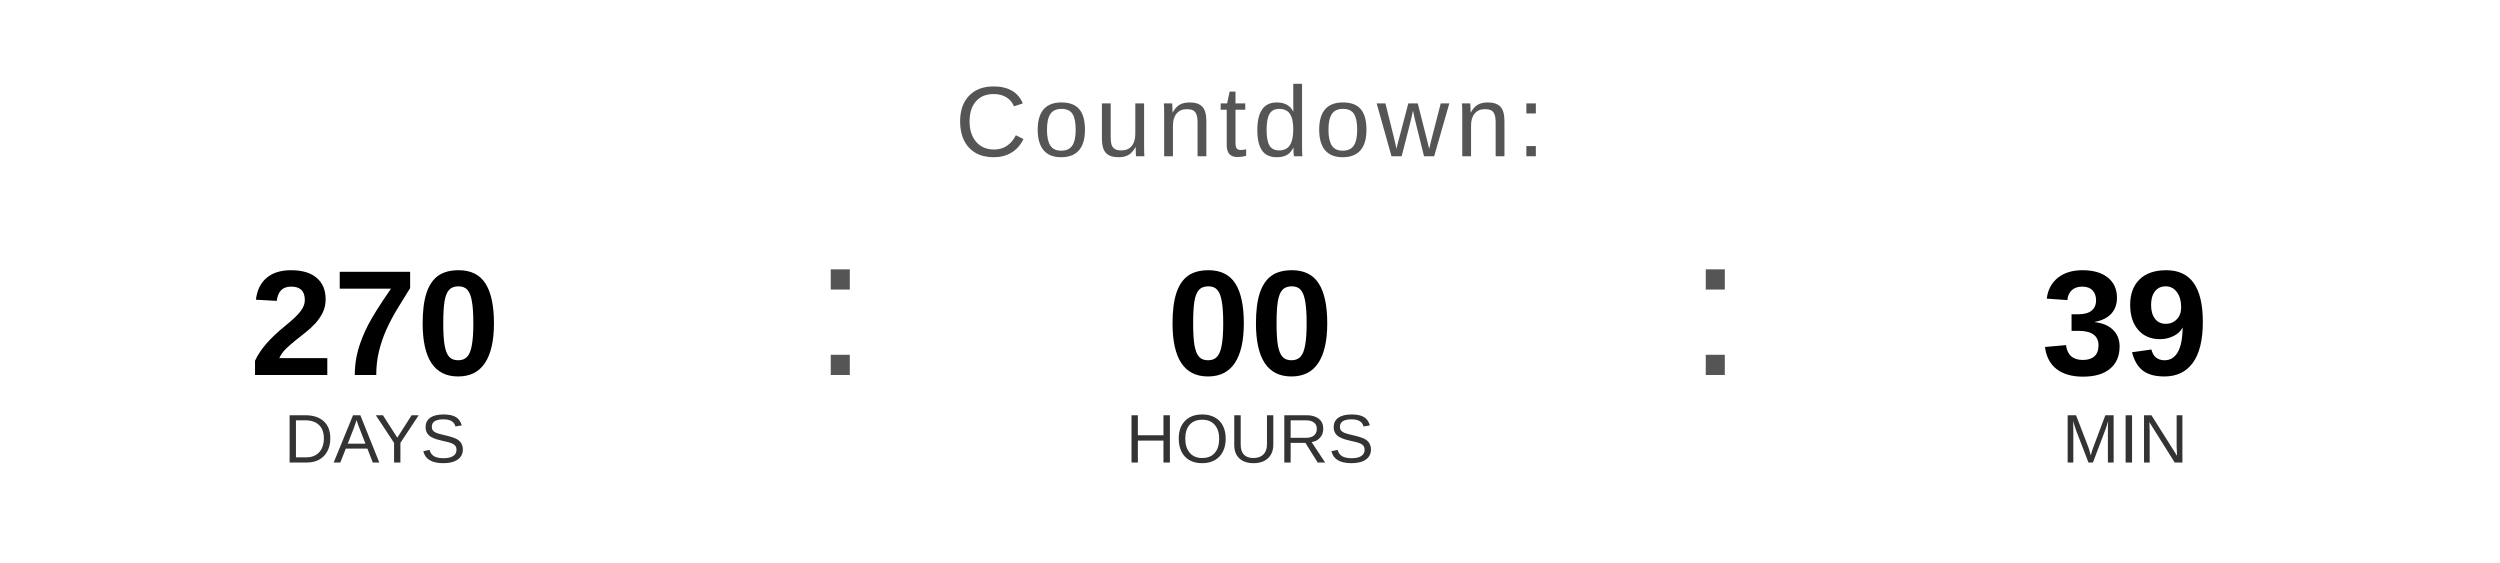
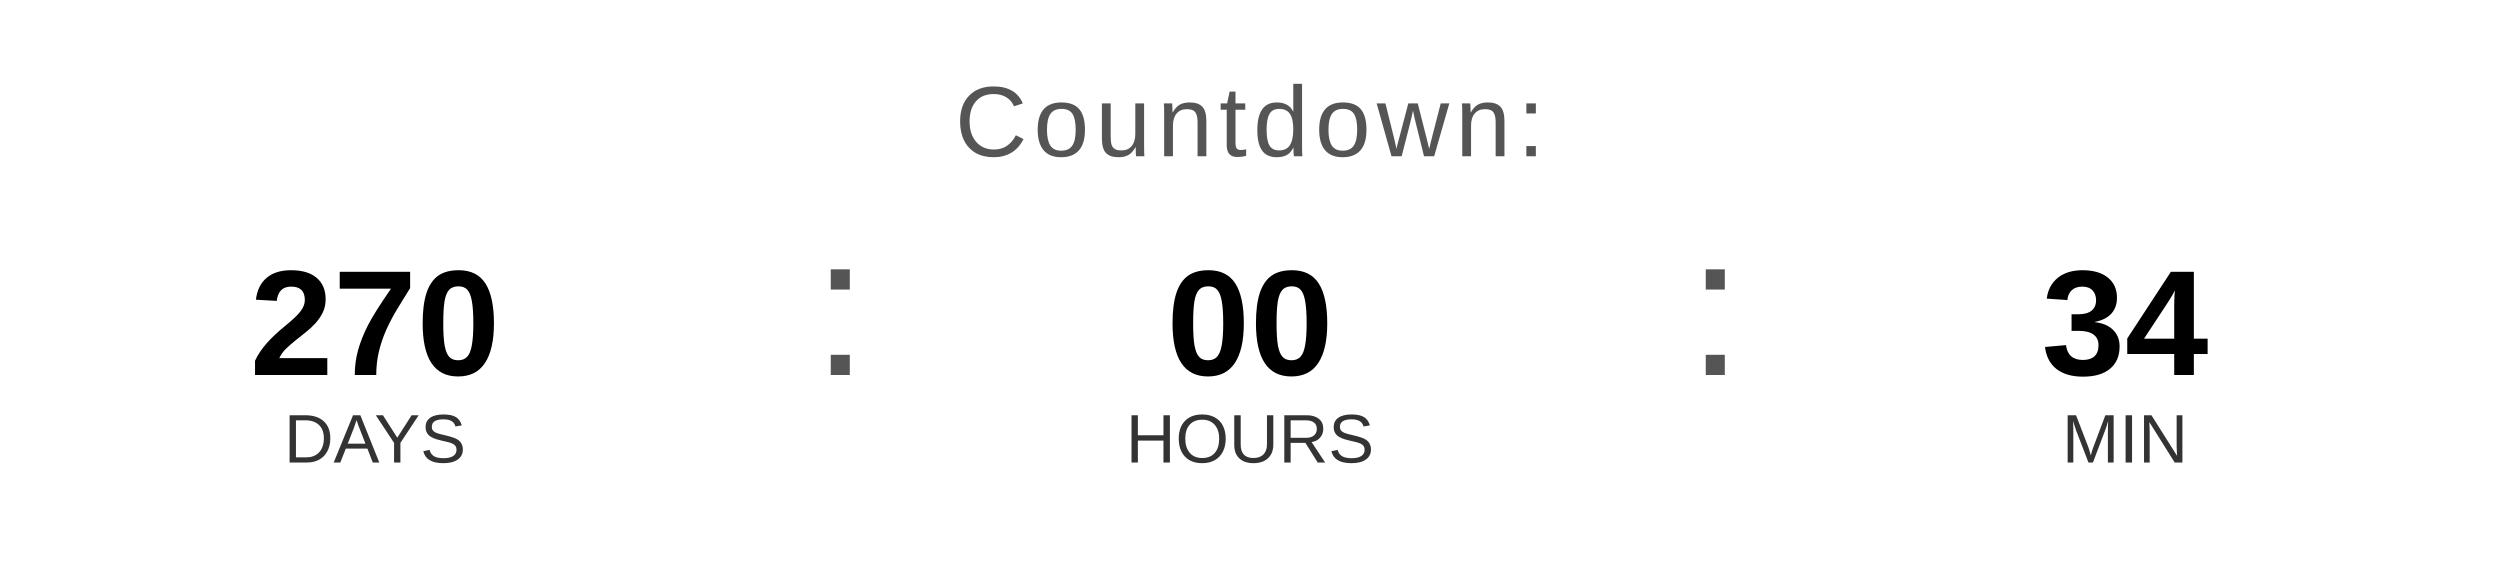
<svg xmlns="http://www.w3.org/2000/svg" width="400" height="90" viewBox="0 0 400 90">
  <text x="200" y="25" font-family="Arial, Helvetica, sans-serif" font-size="16" fill="#555555" text-anchor="middle" letter-spacing="1">
    Countdown:
  </text>
  <text x="60" y="60" font-family="Arial, Helvetica, sans-serif" font-size="24" font-weight="bold" fill="#000000" text-anchor="middle">270</text>
  <text x="60" y="74" font-family="Arial, Helvetica, sans-serif" font-size="11" fill="#333333" text-anchor="middle">DAYS</text>
  <text x="130" y="60" font-family="Arial, sans-serif" font-size="32" fill="#555555">:</text>
  <text x="200" y="60" font-family="Arial, Helvetica, sans-serif" font-size="24" font-weight="bold" fill="#000000" text-anchor="middle">00</text>
  <text x="200" y="74" font-family="Arial, Helvetica, sans-serif" font-size="11" fill="#333333" text-anchor="middle">HOURS</text>
  <text x="270" y="60" font-family="Arial, sans-serif" font-size="32" fill="#555555">:</text>
-   <text x="340" y="60" font-family="Arial, Helvetica, sans-serif" font-size="24" font-weight="bold" fill="#000000" text-anchor="middle">39</text>
+   <text x="340" y="60" font-family="Arial, Helvetica, sans-serif" font-size="24" font-weight="bold" fill="#000000" text-anchor="middle">34</text>
  <text x="340" y="74" font-family="Arial, Helvetica, sans-serif" font-size="11" fill="#333333" text-anchor="middle">MIN</text>
</svg>
